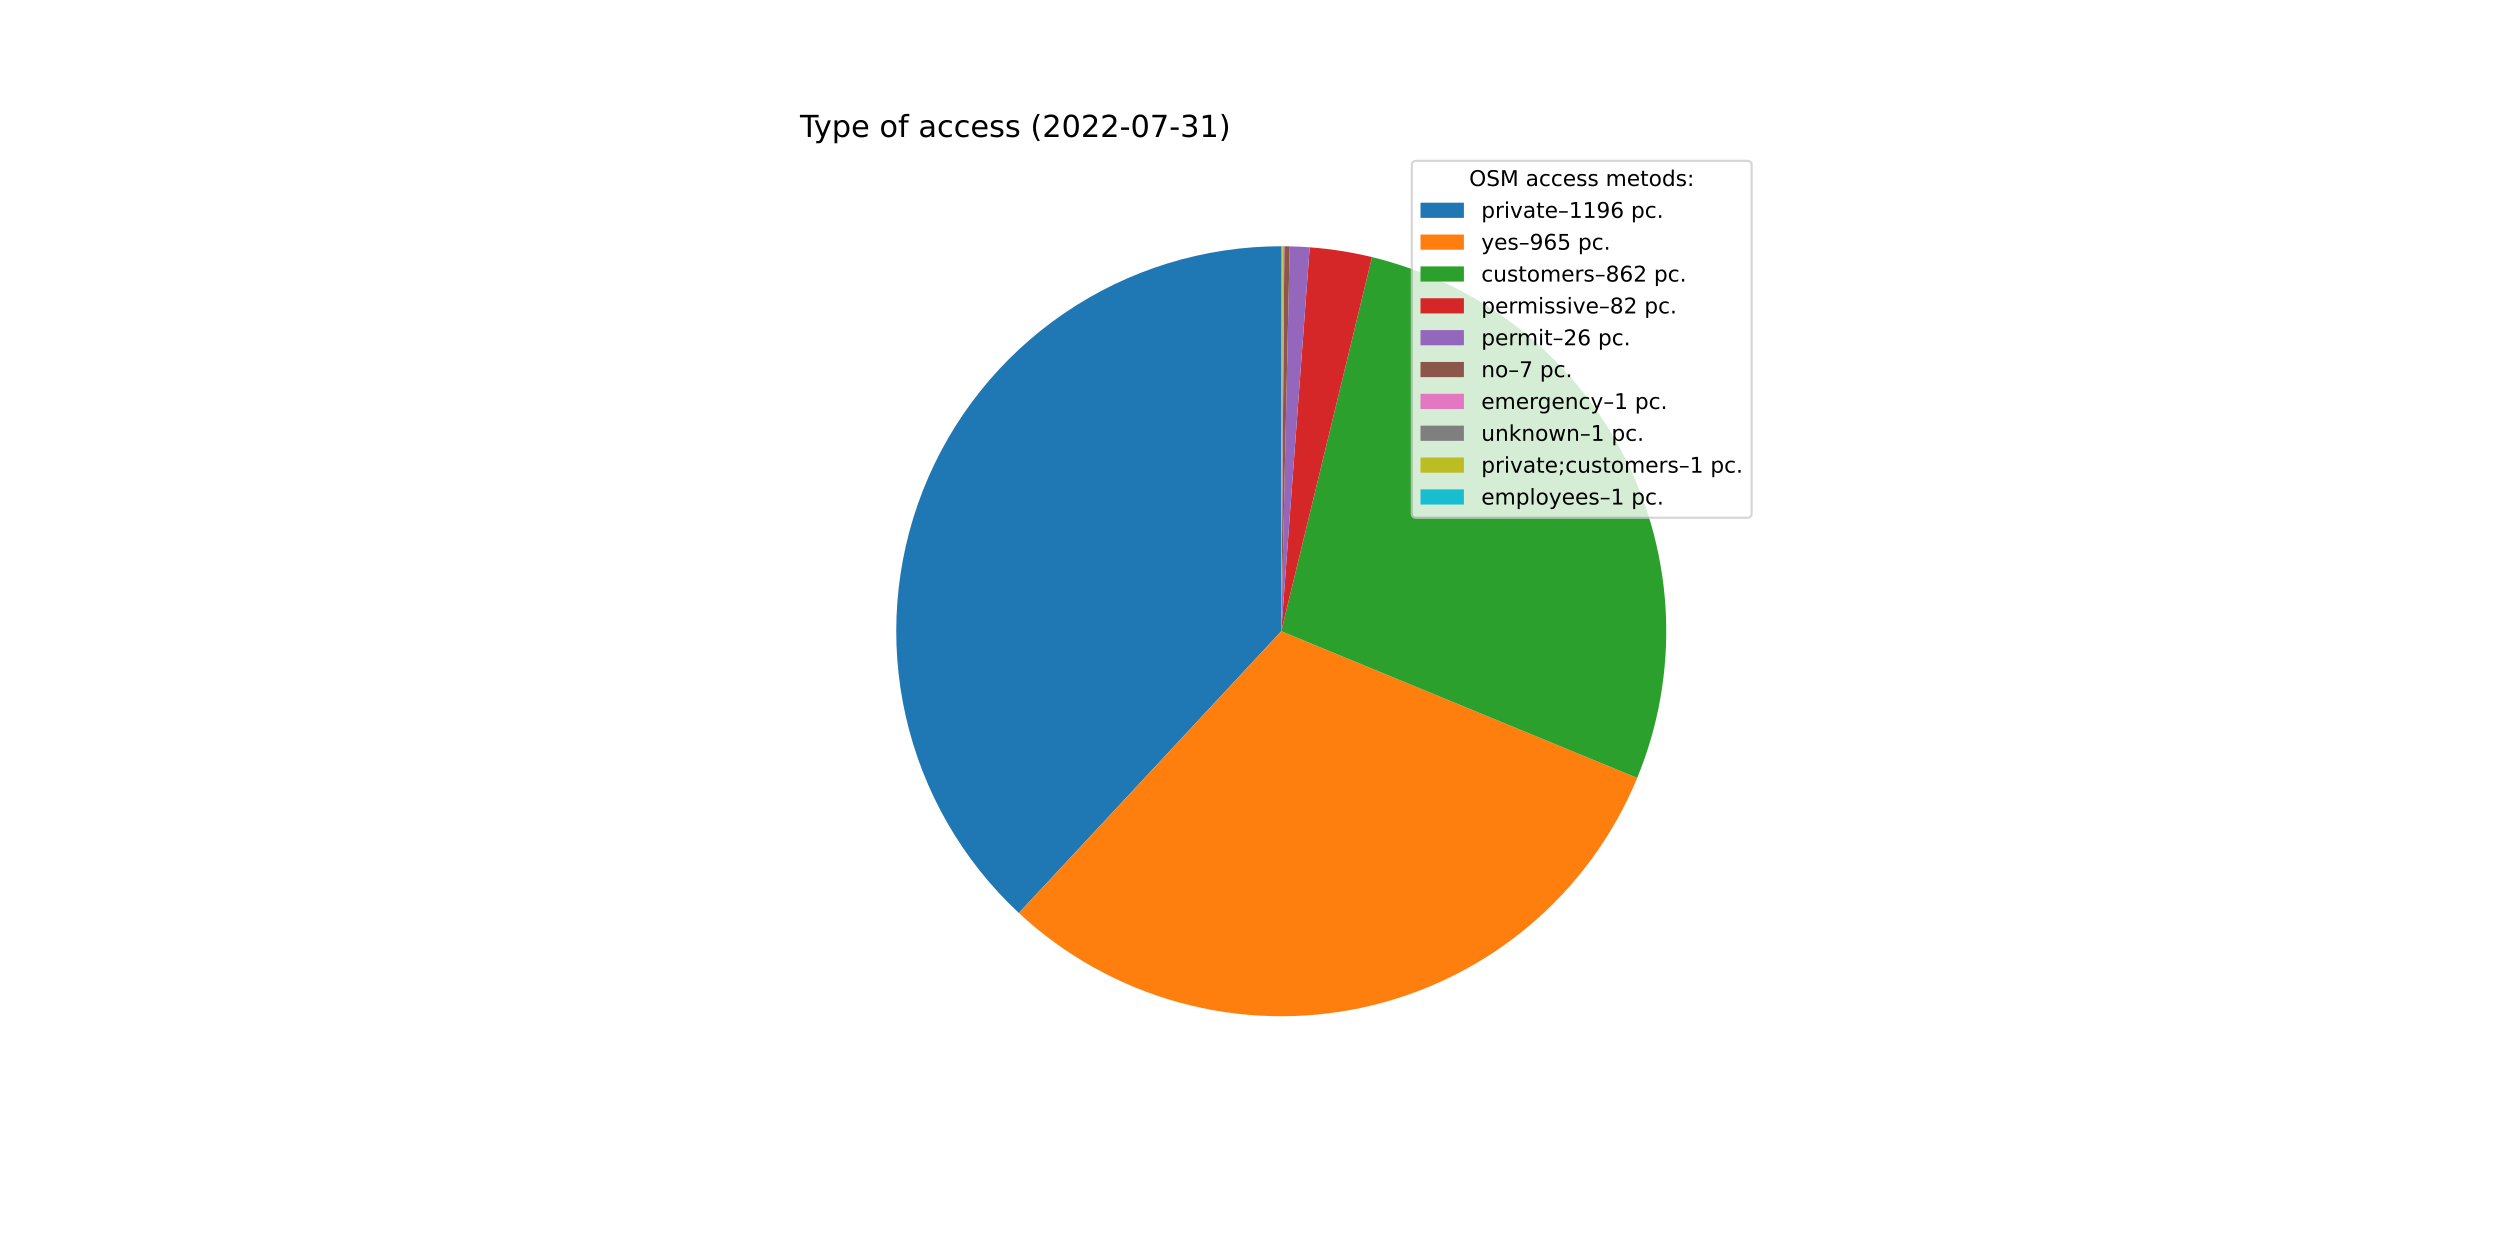
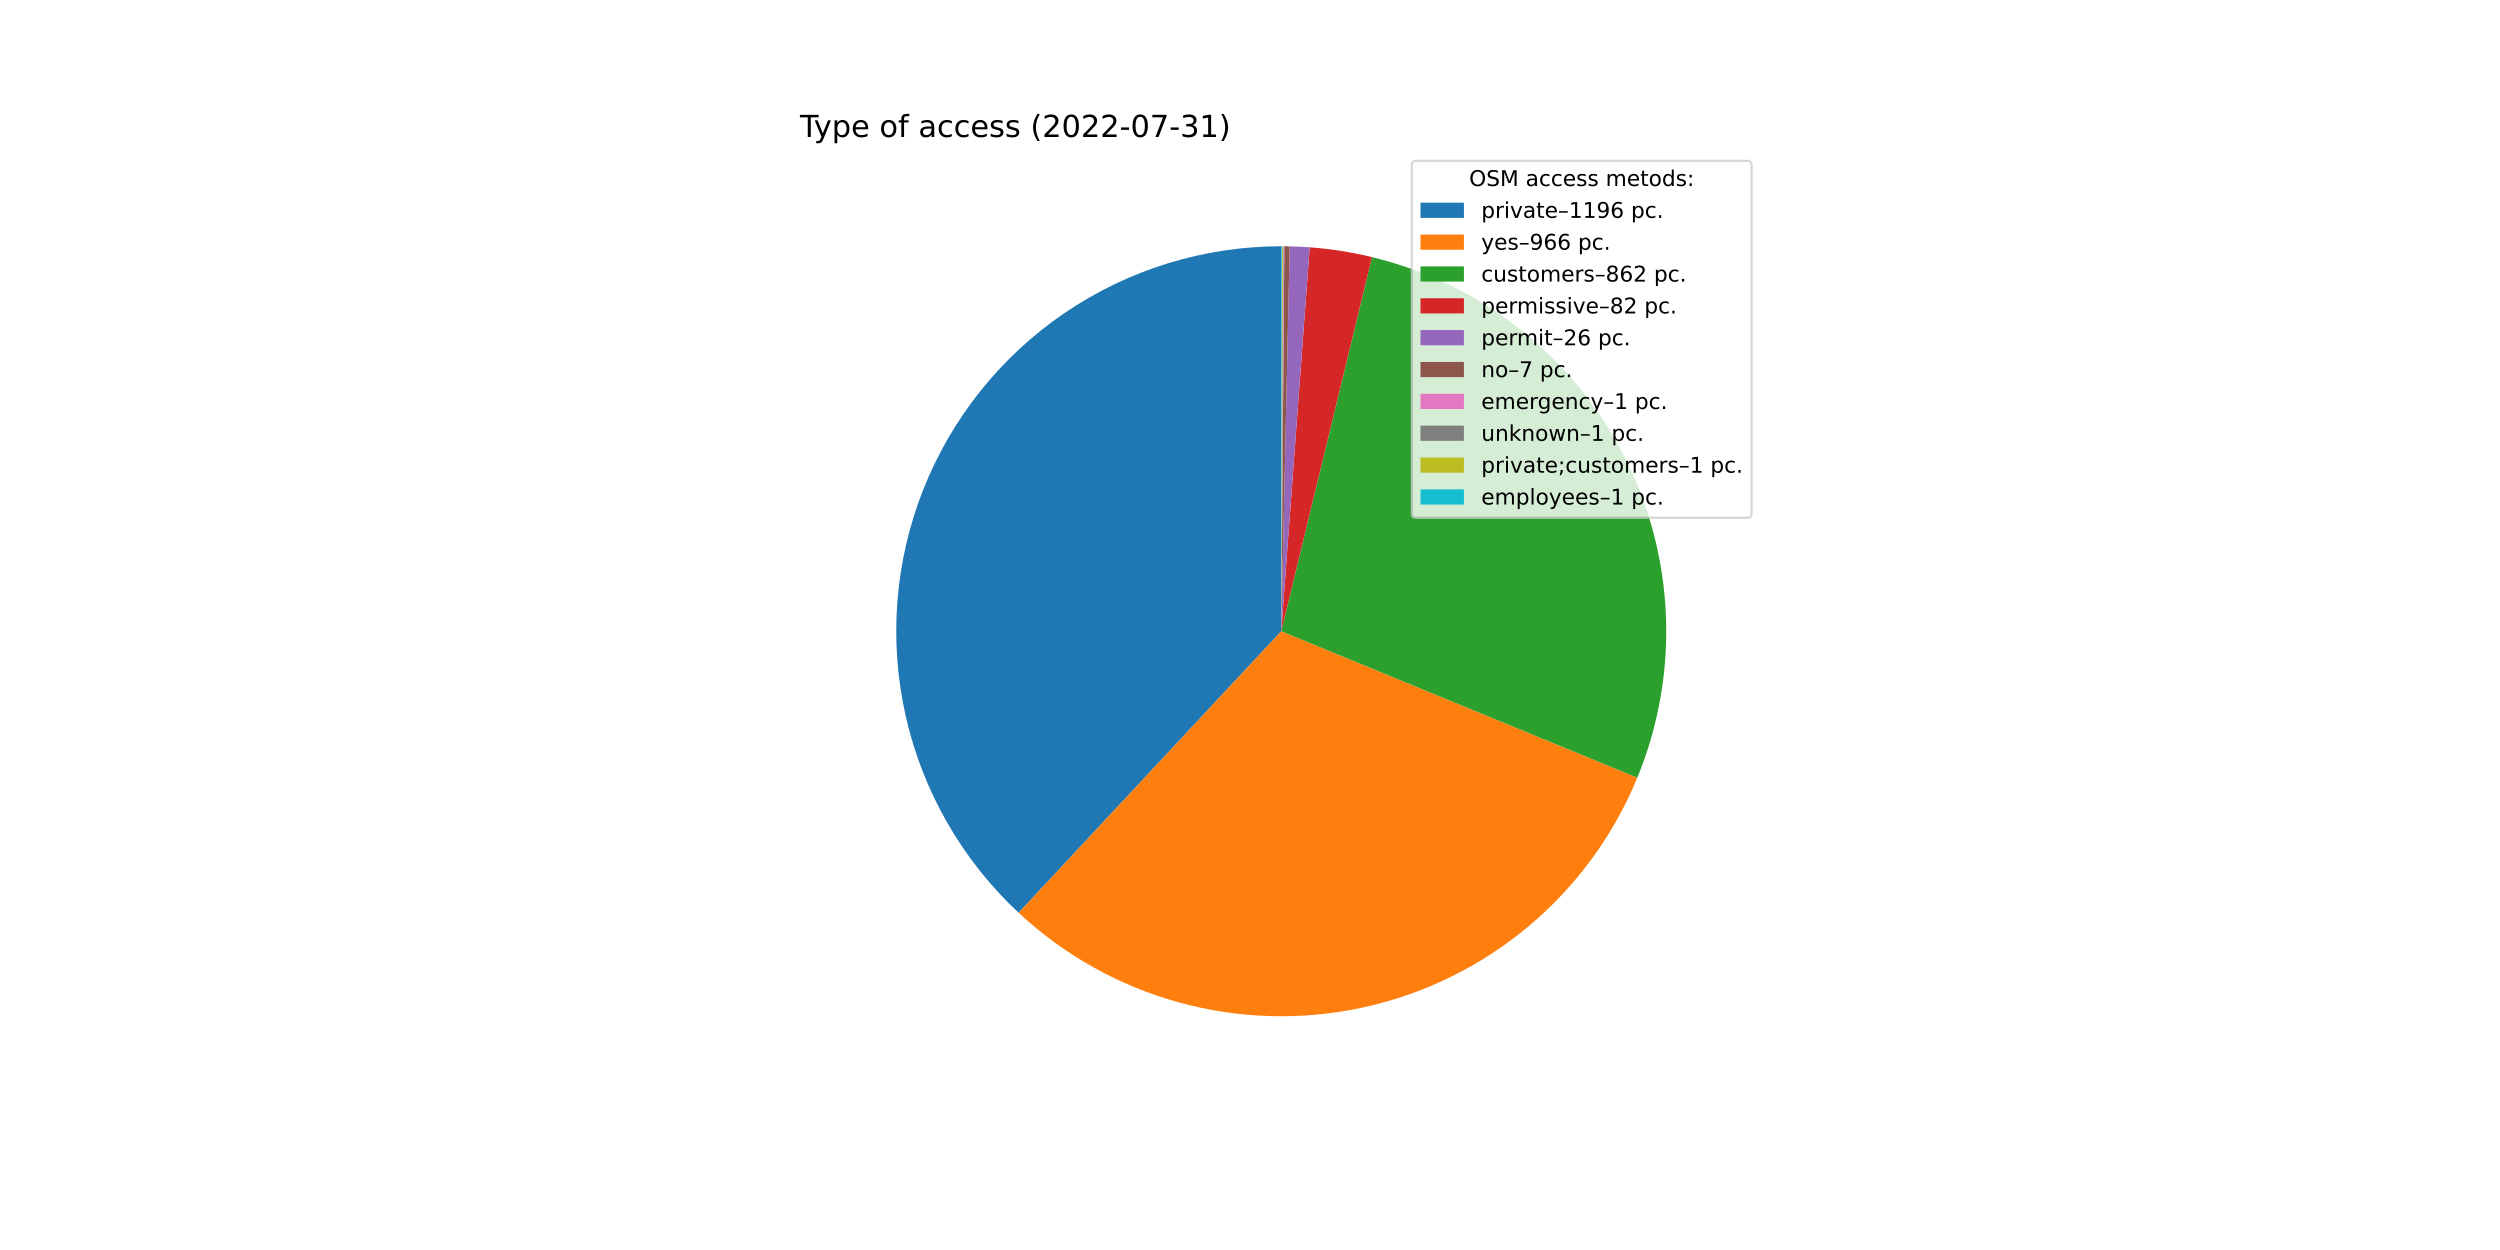
<svg xmlns="http://www.w3.org/2000/svg" xmlns:xlink="http://www.w3.org/1999/xlink" width="1152pt" height="576pt" viewBox="0 0 1152 576" version="1.1">
  <defs>
    <style type="text/css">*{stroke-linejoin: round; stroke-linecap: butt}</style>
  </defs>
  <g id="figure_1">
    <g id="patch_1">
      <path d="M 0 576  L 1152 576  L 1152 0  L 0 0  z " style="fill: #ffffff" />
    </g>
    <g id="axes_1">
      <g id="patch_2">
-         <path d="M 590.4 113.472  C 554.78 113.472 519.972 124.2 490.532 144.251  C 461.092 164.302 438.362 192.763 425.317 225.908  C 412.272 259.054 409.507 295.372 417.384 330.11  C 425.26 364.848 443.419 396.422 469.484 420.699  L 590.4 290.88  L 590.4 113.472  z " style="fill: #1f77b4" />
+         <path d="M 590.4 113.472  C 554.792 113.472 519.995 124.193 490.56 144.232  C 461.126 164.271 438.395 192.716 425.342 225.846  C 412.289 258.975 409.507 295.28 417.361 330.011  C 425.216 364.743 443.348 396.318 469.386 420.607  L 590.4 290.88  L 590.4 113.472  z " style="fill: #1f77b4" />
      </g>
      <g id="patch_3">
-         <path d="M 469.484 420.699  C 490.462 440.238 515.865 454.404 543.513 461.98  C 571.161 469.556 600.238 470.32 628.245 464.204  C 656.252 458.089 682.364 445.276 704.337 426.865  C 726.311 408.454 743.498 384.988 754.422 358.484  L 590.4 290.88  L 469.484 420.699  z " style="fill: #ff7f0e" />
+         <path d="M 469.386 420.607  C 490.363 440.176 515.778 454.367 543.442 461.961  C 571.107 469.554 600.205 470.325 628.233 464.207  C 656.261 458.089 682.391 445.263 704.375 426.833  C 726.36 408.403 743.549 384.912 754.464 358.382  L 590.4 290.88  L 469.386 420.607  z " style="fill: #ff7f0e" />
      </g>
      <g id="patch_4">
-         <path d="M 754.422 358.484  C 764.171 334.832 768.689 309.349 767.666 283.787  C 766.643 258.224 760.103 233.184 748.496 210.386  C 736.888 187.588 720.486 167.569 700.417 151.704  C 680.347 135.84 657.082 124.502 632.22 118.472  L 590.4 290.88  L 754.422 358.484  z " style="fill: #2ca02c" />
+         <path d="M 754.464 358.382  C 764.195 334.731 768.698 309.254 767.663 283.7  C 766.628 258.147 760.079 233.117 748.468 210.331  C 736.856 187.544 720.453 167.536 700.387 151.681  C 680.321 135.826 657.061 124.495 632.207 118.468  L 590.4 290.88  L 754.464 358.382  z " style="fill: #2ca02c" />
      </g>
      <g id="patch_5">
-         <path d="M 632.22 118.472  C 627.508 117.328 622.75 116.379 617.96 115.626  C 613.17 114.872 608.35 114.316 603.515 113.957  L 590.4 290.88  L 632.22 118.472  z " style="fill: #d62728" />
+         <path d="M 632.207 118.468  C 627.496 117.326 622.74 116.377 617.951 115.624  C 613.162 114.872 608.345 114.315 603.51 113.957  L 590.4 290.88  L 632.207 118.468  z " style="fill: #d62728" />
      </g>
      <g id="patch_6">
-         <path d="M 603.515 113.957  C 601.981 113.844 600.447 113.75 598.911 113.676  C 597.376 113.603 595.839 113.549 594.302 113.515  L 590.4 290.88  L 603.515 113.957  z " style="fill: #9467bd" />
+         <path d="M 603.51 113.957  C 601.978 113.844 600.444 113.75 598.909 113.676  C 597.373 113.602 595.837 113.549 594.301 113.515  L 590.4 290.88  L 603.51 113.957  z " style="fill: #9467bd" />
      </g>
      <g id="patch_7">
-         <path d="M 594.302 113.515  C 593.888 113.506 593.475 113.498 593.061 113.492  C 592.647 113.486 592.233 113.481 591.819 113.478  L 590.4 290.88  L 594.302 113.515  z " style="fill: #8c564b" />
+         <path d="M 594.301 113.515  C 593.887 113.506 593.474 113.498 593.06 113.492  C 592.646 113.486 592.232 113.481 591.819 113.478  L 590.4 290.88  L 594.301 113.515  z " style="fill: #8c564b" />
      </g>
      <g id="patch_8">
-         <path d="M 591.819 113.478  C 591.76 113.477 591.701 113.477 591.642 113.476  C 591.583 113.476 591.523 113.476 591.464 113.475  L 590.4 290.88  L 591.819 113.478  z " style="fill: #e377c2" />
+         <path d="M 591.819 113.478  C 591.76 113.477 591.7 113.477 591.641 113.476  C 591.582 113.476 591.523 113.476 591.464 113.475  L 590.4 290.88  L 591.819 113.478  z " style="fill: #e377c2" />
      </g>
      <g id="patch_9">
-         <path d="M 591.464 113.475  C 591.405 113.475 591.346 113.475 591.287 113.474  C 591.228 113.474 591.169 113.474 591.11 113.473  L 590.4 290.88  L 591.464 113.475  z " style="fill: #7f7f7f" />
+         <path d="M 591.464 113.475  C 591.405 113.475 591.346 113.475 591.287 113.474  C 591.228 113.474 591.168 113.474 591.109 113.473  L 590.4 290.88  L 591.464 113.475  z " style="fill: #7f7f7f" />
      </g>
      <g id="patch_10">
-         <path d="M 591.11 113.473  C 591.05 113.473 590.991 113.473 590.932 113.473  C 590.873 113.473 590.814 113.472 590.755 113.472  L 590.4 290.88  L 591.11 113.473  z " style="fill: #bcbd22" />
+         <path d="M 591.109 113.473  C 591.05 113.473 590.991 113.473 590.932 113.473  C 590.873 113.473 590.814 113.472 590.755 113.472  L 590.4 290.88  L 591.109 113.473  z " style="fill: #bcbd22" />
      </g>
      <g id="patch_11">
-         <path d="M 590.755 113.472  C 590.696 113.472 590.637 113.472 590.577 113.472  C 590.518 113.472 590.459 113.472 590.4 113.472  L 590.4 290.88  L 590.755 113.472  z " style="fill: #17becf" />
+         <path d="M 590.755 113.472  C 590.696 113.472 590.636 113.472 590.577 113.472  C 590.518 113.472 590.459 113.472 590.4 113.472  L 590.4 290.88  L 590.755 113.472  z " style="fill: #17becf" />
      </g>
      <g id="matplotlib.axis_1" />
      <g id="matplotlib.axis_2" />
      <g id="text_1">
        <g transform="translate(368.64 63.12)scale(0.14 -0.14)">
          <defs>
            <path id="DejaVuSans-54" d="M -19 4666  L 3928 4666  L 3928 4134  L 2272 4134  L 2272 0  L 1638 0  L 1638 4134  L -19 4134  L -19 4666  z " transform="scale(0.015625)" />
            <path id="DejaVuSans-79" d="M 2059 -325  Q 1816 -950 1584 -1140  Q 1353 -1331 966 -1331  L 506 -1331  L 506 -850  L 844 -850  Q 1081 -850 1212 -737  Q 1344 -625 1503 -206  L 1606 56  L 191 3500  L 800 3500  L 1894 763  L 2988 3500  L 3597 3500  L 2059 -325  z " transform="scale(0.015625)" />
            <path id="DejaVuSans-70" d="M 1159 525  L 1159 -1331  L 581 -1331  L 581 3500  L 1159 3500  L 1159 2969  Q 1341 3281 1617 3432  Q 1894 3584 2278 3584  Q 2916 3584 3314 3078  Q 3713 2572 3713 1747  Q 3713 922 3314 415  Q 2916 -91 2278 -91  Q 1894 -91 1617 61  Q 1341 213 1159 525  z M 3116 1747  Q 3116 2381 2855 2742  Q 2594 3103 2138 3103  Q 1681 3103 1420 2742  Q 1159 2381 1159 1747  Q 1159 1113 1420 752  Q 1681 391 2138 391  Q 2594 391 2855 752  Q 3116 1113 3116 1747  z " transform="scale(0.015625)" />
            <path id="DejaVuSans-65" d="M 3597 1894  L 3597 1613  L 953 1613  Q 991 1019 1311 708  Q 1631 397 2203 397  Q 2534 397 2845 478  Q 3156 559 3463 722  L 3463 178  Q 3153 47 2828 -22  Q 2503 -91 2169 -91  Q 1331 -91 842 396  Q 353 884 353 1716  Q 353 2575 817 3079  Q 1281 3584 2069 3584  Q 2775 3584 3186 3129  Q 3597 2675 3597 1894  z M 3022 2063  Q 3016 2534 2758 2815  Q 2500 3097 2075 3097  Q 1594 3097 1305 2825  Q 1016 2553 972 2059  L 3022 2063  z " transform="scale(0.015625)" />
            <path id="DejaVuSans-20" transform="scale(0.015625)" />
            <path id="DejaVuSans-6f" d="M 1959 3097  Q 1497 3097 1228 2736  Q 959 2375 959 1747  Q 959 1119 1226 758  Q 1494 397 1959 397  Q 2419 397 2687 759  Q 2956 1122 2956 1747  Q 2956 2369 2687 2733  Q 2419 3097 1959 3097  z M 1959 3584  Q 2709 3584 3137 3096  Q 3566 2609 3566 1747  Q 3566 888 3137 398  Q 2709 -91 1959 -91  Q 1206 -91 779 398  Q 353 888 353 1747  Q 353 2609 779 3096  Q 1206 3584 1959 3584  z " transform="scale(0.015625)" />
            <path id="DejaVuSans-66" d="M 2375 4863  L 2375 4384  L 1825 4384  Q 1516 4384 1395 4259  Q 1275 4134 1275 3809  L 1275 3500  L 2222 3500  L 2222 3053  L 1275 3053  L 1275 0  L 697 0  L 697 3053  L 147 3053  L 147 3500  L 697 3500  L 697 3744  Q 697 4328 969 4595  Q 1241 4863 1831 4863  L 2375 4863  z " transform="scale(0.015625)" />
            <path id="DejaVuSans-61" d="M 2194 1759  Q 1497 1759 1228 1600  Q 959 1441 959 1056  Q 959 750 1161 570  Q 1363 391 1709 391  Q 2188 391 2477 730  Q 2766 1069 2766 1631  L 2766 1759  L 2194 1759  z M 3341 1997  L 3341 0  L 2766 0  L 2766 531  Q 2569 213 2275 61  Q 1981 -91 1556 -91  Q 1019 -91 701 211  Q 384 513 384 1019  Q 384 1609 779 1909  Q 1175 2209 1959 2209  L 2766 2209  L 2766 2266  Q 2766 2663 2505 2880  Q 2244 3097 1772 3097  Q 1472 3097 1187 3025  Q 903 2953 641 2809  L 641 3341  Q 956 3463 1253 3523  Q 1550 3584 1831 3584  Q 2591 3584 2966 3190  Q 3341 2797 3341 1997  z " transform="scale(0.015625)" />
            <path id="DejaVuSans-63" d="M 3122 3366  L 3122 2828  Q 2878 2963 2633 3030  Q 2388 3097 2138 3097  Q 1578 3097 1268 2742  Q 959 2388 959 1747  Q 959 1106 1268 751  Q 1578 397 2138 397  Q 2388 397 2633 464  Q 2878 531 3122 666  L 3122 134  Q 2881 22 2623 -34  Q 2366 -91 2075 -91  Q 1284 -91 818 406  Q 353 903 353 1747  Q 353 2603 823 3093  Q 1294 3584 2113 3584  Q 2378 3584 2631 3529  Q 2884 3475 3122 3366  z " transform="scale(0.015625)" />
            <path id="DejaVuSans-73" d="M 2834 3397  L 2834 2853  Q 2591 2978 2328 3040  Q 2066 3103 1784 3103  Q 1356 3103 1142 2972  Q 928 2841 928 2578  Q 928 2378 1081 2264  Q 1234 2150 1697 2047  L 1894 2003  Q 2506 1872 2764 1633  Q 3022 1394 3022 966  Q 3022 478 2636 193  Q 2250 -91 1575 -91  Q 1294 -91 989 -36  Q 684 19 347 128  L 347 722  Q 666 556 975 473  Q 1284 391 1588 391  Q 1994 391 2212 530  Q 2431 669 2431 922  Q 2431 1156 2273 1281  Q 2116 1406 1581 1522  L 1381 1569  Q 847 1681 609 1914  Q 372 2147 372 2553  Q 372 3047 722 3315  Q 1072 3584 1716 3584  Q 2034 3584 2315 3537  Q 2597 3491 2834 3397  z " transform="scale(0.015625)" />
            <path id="DejaVuSans-28" d="M 1984 4856  Q 1566 4138 1362 3434  Q 1159 2731 1159 2009  Q 1159 1288 1364 580  Q 1569 -128 1984 -844  L 1484 -844  Q 1016 -109 783 600  Q 550 1309 550 2009  Q 550 2706 781 3412  Q 1013 4119 1484 4856  L 1984 4856  z " transform="scale(0.015625)" />
            <path id="DejaVuSans-32" d="M 1228 531  L 3431 531  L 3431 0  L 469 0  L 469 531  Q 828 903 1448 1529  Q 2069 2156 2228 2338  Q 2531 2678 2651 2914  Q 2772 3150 2772 3378  Q 2772 3750 2511 3984  Q 2250 4219 1831 4219  Q 1534 4219 1204 4116  Q 875 4013 500 3803  L 500 4441  Q 881 4594 1212 4672  Q 1544 4750 1819 4750  Q 2544 4750 2975 4387  Q 3406 4025 3406 3419  Q 3406 3131 3298 2873  Q 3191 2616 2906 2266  Q 2828 2175 2409 1742  Q 1991 1309 1228 531  z " transform="scale(0.015625)" />
            <path id="DejaVuSans-30" d="M 2034 4250  Q 1547 4250 1301 3770  Q 1056 3291 1056 2328  Q 1056 1369 1301 889  Q 1547 409 2034 409  Q 2525 409 2770 889  Q 3016 1369 3016 2328  Q 3016 3291 2770 3770  Q 2525 4250 2034 4250  z M 2034 4750  Q 2819 4750 3233 4129  Q 3647 3509 3647 2328  Q 3647 1150 3233 529  Q 2819 -91 2034 -91  Q 1250 -91 836 529  Q 422 1150 422 2328  Q 422 3509 836 4129  Q 1250 4750 2034 4750  z " transform="scale(0.015625)" />
            <path id="DejaVuSans-2d" d="M 313 2009  L 1997 2009  L 1997 1497  L 313 1497  L 313 2009  z " transform="scale(0.015625)" />
            <path id="DejaVuSans-37" d="M 525 4666  L 3525 4666  L 3525 4397  L 1831 0  L 1172 0  L 2766 4134  L 525 4134  L 525 4666  z " transform="scale(0.015625)" />
            <path id="DejaVuSans-33" d="M 2597 2516  Q 3050 2419 3304 2112  Q 3559 1806 3559 1356  Q 3559 666 3084 287  Q 2609 -91 1734 -91  Q 1441 -91 1130 -33  Q 819 25 488 141  L 488 750  Q 750 597 1062 519  Q 1375 441 1716 441  Q 2309 441 2620 675  Q 2931 909 2931 1356  Q 2931 1769 2642 2001  Q 2353 2234 1838 2234  L 1294 2234  L 1294 2753  L 1863 2753  Q 2328 2753 2575 2939  Q 2822 3125 2822 3475  Q 2822 3834 2567 4026  Q 2313 4219 1838 4219  Q 1578 4219 1281 4162  Q 984 4106 628 3988  L 628 4550  Q 988 4650 1302 4700  Q 1616 4750 1894 4750  Q 2613 4750 3031 4423  Q 3450 4097 3450 3541  Q 3450 3153 3228 2886  Q 3006 2619 2597 2516  z " transform="scale(0.015625)" />
            <path id="DejaVuSans-31" d="M 794 531  L 1825 531  L 1825 4091  L 703 3866  L 703 4441  L 1819 4666  L 2450 4666  L 2450 531  L 3481 531  L 3481 0  L 794 0  L 794 531  z " transform="scale(0.015625)" />
            <path id="DejaVuSans-29" d="M 513 4856  L 1013 4856  Q 1481 4119 1714 3412  Q 1947 2706 1947 2009  Q 1947 1309 1714 600  Q 1481 -109 1013 -844  L 513 -844  Q 928 -128 1133 580  Q 1338 1288 1338 2009  Q 1338 2731 1133 3434  Q 928 4138 513 4856  z " transform="scale(0.015625)" />
          </defs>
          <use xlink:href="#DejaVuSans-54" />
          <use xlink:href="#DejaVuSans-79" x="45.459" />
          <use xlink:href="#DejaVuSans-70" x="104.639" />
          <use xlink:href="#DejaVuSans-65" x="168.115" />
          <use xlink:href="#DejaVuSans-20" x="229.639" />
          <use xlink:href="#DejaVuSans-6f" x="261.426" />
          <use xlink:href="#DejaVuSans-66" x="322.607" />
          <use xlink:href="#DejaVuSans-20" x="357.812" />
          <use xlink:href="#DejaVuSans-61" x="389.6" />
          <use xlink:href="#DejaVuSans-63" x="450.879" />
          <use xlink:href="#DejaVuSans-63" x="505.859" />
          <use xlink:href="#DejaVuSans-65" x="560.84" />
          <use xlink:href="#DejaVuSans-73" x="622.363" />
          <use xlink:href="#DejaVuSans-73" x="674.463" />
          <use xlink:href="#DejaVuSans-20" x="726.562" />
          <use xlink:href="#DejaVuSans-28" x="758.35" />
          <use xlink:href="#DejaVuSans-32" x="797.363" />
          <use xlink:href="#DejaVuSans-30" x="860.986" />
          <use xlink:href="#DejaVuSans-32" x="924.609" />
          <use xlink:href="#DejaVuSans-32" x="988.232" />
          <use xlink:href="#DejaVuSans-2d" x="1051.855" />
          <use xlink:href="#DejaVuSans-30" x="1087.939" />
          <use xlink:href="#DejaVuSans-37" x="1151.562" />
          <use xlink:href="#DejaVuSans-2d" x="1215.186" />
          <use xlink:href="#DejaVuSans-33" x="1251.27" />
          <use xlink:href="#DejaVuSans-31" x="1314.893" />
          <use xlink:href="#DejaVuSans-29" x="1378.516" />
        </g>
      </g>
      <g id="legend_1">
        <g id="patch_12">
          <path d="M 652.569 238.579  L 805.16 238.579  Q 807.16 238.579 807.16 236.579  L 807.16 76.12  Q 807.16 74.12 805.16 74.12  L 652.569 74.12  Q 650.569 74.12 650.569 76.12  L 650.569 236.579  Q 650.569 238.579 652.569 238.579  z " style="fill: #ffffff; opacity: 0.8; stroke: #cccccc; stroke-linejoin: miter" />
        </g>
        <g id="text_2">
          <g transform="translate(676.9842 85.71844)scale(0.1 -0.1)">
            <defs>
              <path id="DejaVuSans-4f" d="M 2522 4238  Q 1834 4238 1429 3725  Q 1025 3213 1025 2328  Q 1025 1447 1429 934  Q 1834 422 2522 422  Q 3209 422 3611 934  Q 4013 1447 4013 2328  Q 4013 3213 3611 3725  Q 3209 4238 2522 4238  z M 2522 4750  Q 3503 4750 4090 4092  Q 4678 3434 4678 2328  Q 4678 1225 4090 567  Q 3503 -91 2522 -91  Q 1538 -91 948 565  Q 359 1222 359 2328  Q 359 3434 948 4092  Q 1538 4750 2522 4750  z " transform="scale(0.015625)" />
              <path id="DejaVuSans-53" d="M 3425 4513  L 3425 3897  Q 3066 4069 2747 4153  Q 2428 4238 2131 4238  Q 1616 4238 1336 4038  Q 1056 3838 1056 3469  Q 1056 3159 1242 3001  Q 1428 2844 1947 2747  L 2328 2669  Q 3034 2534 3370 2195  Q 3706 1856 3706 1288  Q 3706 609 3251 259  Q 2797 -91 1919 -91  Q 1588 -91 1214 -16  Q 841 59 441 206  L 441 856  Q 825 641 1194 531  Q 1563 422 1919 422  Q 2459 422 2753 634  Q 3047 847 3047 1241  Q 3047 1584 2836 1778  Q 2625 1972 2144 2069  L 1759 2144  Q 1053 2284 737 2584  Q 422 2884 422 3419  Q 422 4038 858 4394  Q 1294 4750 2059 4750  Q 2388 4750 2728 4690  Q 3069 4631 3425 4513  z " transform="scale(0.015625)" />
              <path id="DejaVuSans-4d" d="M 628 4666  L 1569 4666  L 2759 1491  L 3956 4666  L 4897 4666  L 4897 0  L 4281 0  L 4281 4097  L 3078 897  L 2444 897  L 1241 4097  L 1241 0  L 628 0  L 628 4666  z " transform="scale(0.015625)" />
              <path id="DejaVuSans-6d" d="M 3328 2828  Q 3544 3216 3844 3400  Q 4144 3584 4550 3584  Q 5097 3584 5394 3201  Q 5691 2819 5691 2113  L 5691 0  L 5113 0  L 5113 2094  Q 5113 2597 4934 2840  Q 4756 3084 4391 3084  Q 3944 3084 3684 2787  Q 3425 2491 3425 1978  L 3425 0  L 2847 0  L 2847 2094  Q 2847 2600 2669 2842  Q 2491 3084 2119 3084  Q 1678 3084 1418 2786  Q 1159 2488 1159 1978  L 1159 0  L 581 0  L 581 3500  L 1159 3500  L 1159 2956  Q 1356 3278 1631 3431  Q 1906 3584 2284 3584  Q 2666 3584 2933 3390  Q 3200 3197 3328 2828  z " transform="scale(0.015625)" />
              <path id="DejaVuSans-74" d="M 1172 4494  L 1172 3500  L 2356 3500  L 2356 3053  L 1172 3053  L 1172 1153  Q 1172 725 1289 603  Q 1406 481 1766 481  L 2356 481  L 2356 0  L 1766 0  Q 1100 0 847 248  Q 594 497 594 1153  L 594 3053  L 172 3053  L 172 3500  L 594 3500  L 594 4494  L 1172 4494  z " transform="scale(0.015625)" />
              <path id="DejaVuSans-64" d="M 2906 2969  L 2906 4863  L 3481 4863  L 3481 0  L 2906 0  L 2906 525  Q 2725 213 2448 61  Q 2172 -91 1784 -91  Q 1150 -91 751 415  Q 353 922 353 1747  Q 353 2572 751 3078  Q 1150 3584 1784 3584  Q 2172 3584 2448 3432  Q 2725 3281 2906 2969  z M 947 1747  Q 947 1113 1208 752  Q 1469 391 1925 391  Q 2381 391 2643 752  Q 2906 1113 2906 1747  Q 2906 2381 2643 2742  Q 2381 3103 1925 3103  Q 1469 3103 1208 2742  Q 947 2381 947 1747  z " transform="scale(0.015625)" />
              <path id="DejaVuSans-3a" d="M 750 794  L 1409 794  L 1409 0  L 750 0  L 750 794  z M 750 3309  L 1409 3309  L 1409 2516  L 750 2516  L 750 3309  z " transform="scale(0.015625)" />
            </defs>
            <use xlink:href="#DejaVuSans-4f" />
            <use xlink:href="#DejaVuSans-53" x="78.711" />
            <use xlink:href="#DejaVuSans-4d" x="142.188" />
            <use xlink:href="#DejaVuSans-20" x="228.467" />
            <use xlink:href="#DejaVuSans-61" x="260.254" />
            <use xlink:href="#DejaVuSans-63" x="321.533" />
            <use xlink:href="#DejaVuSans-63" x="376.514" />
            <use xlink:href="#DejaVuSans-65" x="431.494" />
            <use xlink:href="#DejaVuSans-73" x="493.018" />
            <use xlink:href="#DejaVuSans-73" x="545.117" />
            <use xlink:href="#DejaVuSans-20" x="597.217" />
            <use xlink:href="#DejaVuSans-6d" x="629.004" />
            <use xlink:href="#DejaVuSans-65" x="726.416" />
            <use xlink:href="#DejaVuSans-74" x="787.939" />
            <use xlink:href="#DejaVuSans-6f" x="827.148" />
            <use xlink:href="#DejaVuSans-64" x="888.33" />
            <use xlink:href="#DejaVuSans-73" x="951.807" />
            <use xlink:href="#DejaVuSans-3a" x="1003.906" />
          </g>
        </g>
        <g id="patch_13">
          <path d="M 654.569 100.397  L 674.569 100.397  L 674.569 93.397  L 654.569 93.397  z " style="fill: #1f77b4" />
        </g>
        <g id="text_3">
          <g transform="translate(682.5694 100.3966)scale(0.1 -0.1)">
            <defs>
              <path id="DejaVuSans-72" d="M 2631 2963  Q 2534 3019 2420 3045  Q 2306 3072 2169 3072  Q 1681 3072 1420 2755  Q 1159 2438 1159 1844  L 1159 0  L 581 0  L 581 3500  L 1159 3500  L 1159 2956  Q 1341 3275 1631 3429  Q 1922 3584 2338 3584  Q 2397 3584 2469 3576  Q 2541 3569 2628 3553  L 2631 2963  z " transform="scale(0.015625)" />
              <path id="DejaVuSans-69" d="M 603 3500  L 1178 3500  L 1178 0  L 603 0  L 603 3500  z M 603 4863  L 1178 4863  L 1178 4134  L 603 4134  L 603 4863  z " transform="scale(0.015625)" />
              <path id="DejaVuSans-76" d="M 191 3500  L 800 3500  L 1894 563  L 2988 3500  L 3597 3500  L 2284 0  L 1503 0  L 191 3500  z " transform="scale(0.015625)" />
              <path id="DejaVuSans-2013" d="M 313 1978  L 2888 1978  L 2888 1528  L 313 1528  L 313 1978  z " transform="scale(0.015625)" />
              <path id="DejaVuSans-39" d="M 703 97  L 703 672  Q 941 559 1184 500  Q 1428 441 1663 441  Q 2288 441 2617 861  Q 2947 1281 2994 2138  Q 2813 1869 2534 1725  Q 2256 1581 1919 1581  Q 1219 1581 811 2004  Q 403 2428 403 3163  Q 403 3881 828 4315  Q 1253 4750 1959 4750  Q 2769 4750 3195 4129  Q 3622 3509 3622 2328  Q 3622 1225 3098 567  Q 2575 -91 1691 -91  Q 1453 -91 1209 -44  Q 966 3 703 97  z M 1959 2075  Q 2384 2075 2632 2365  Q 2881 2656 2881 3163  Q 2881 3666 2632 3958  Q 2384 4250 1959 4250  Q 1534 4250 1286 3958  Q 1038 3666 1038 3163  Q 1038 2656 1286 2365  Q 1534 2075 1959 2075  z " transform="scale(0.015625)" />
              <path id="DejaVuSans-36" d="M 2113 2584  Q 1688 2584 1439 2293  Q 1191 2003 1191 1497  Q 1191 994 1439 701  Q 1688 409 2113 409  Q 2538 409 2786 701  Q 3034 994 3034 1497  Q 3034 2003 2786 2293  Q 2538 2584 2113 2584  z M 3366 4563  L 3366 3988  Q 3128 4100 2886 4159  Q 2644 4219 2406 4219  Q 1781 4219 1451 3797  Q 1122 3375 1075 2522  Q 1259 2794 1537 2939  Q 1816 3084 2150 3084  Q 2853 3084 3261 2657  Q 3669 2231 3669 1497  Q 3669 778 3244 343  Q 2819 -91 2113 -91  Q 1303 -91 875 529  Q 447 1150 447 2328  Q 447 3434 972 4092  Q 1497 4750 2381 4750  Q 2619 4750 2861 4703  Q 3103 4656 3366 4563  z " transform="scale(0.015625)" />
              <path id="DejaVuSans-2e" d="M 684 794  L 1344 794  L 1344 0  L 684 0  L 684 794  z " transform="scale(0.015625)" />
            </defs>
            <use xlink:href="#DejaVuSans-70" />
            <use xlink:href="#DejaVuSans-72" x="63.477" />
            <use xlink:href="#DejaVuSans-69" x="104.59" />
            <use xlink:href="#DejaVuSans-76" x="132.373" />
            <use xlink:href="#DejaVuSans-61" x="191.553" />
            <use xlink:href="#DejaVuSans-74" x="252.832" />
            <use xlink:href="#DejaVuSans-65" x="292.041" />
            <use xlink:href="#DejaVuSans-2013" x="353.564" />
            <use xlink:href="#DejaVuSans-31" x="403.564" />
            <use xlink:href="#DejaVuSans-31" x="467.188" />
            <use xlink:href="#DejaVuSans-39" x="530.811" />
            <use xlink:href="#DejaVuSans-36" x="594.434" />
            <use xlink:href="#DejaVuSans-20" x="658.057" />
            <use xlink:href="#DejaVuSans-70" x="689.844" />
            <use xlink:href="#DejaVuSans-63" x="753.32" />
            <use xlink:href="#DejaVuSans-2e" x="808.301" />
          </g>
        </g>
        <g id="patch_14">
          <path d="M 654.569 115.075  L 674.569 115.075  L 674.569 108.075  L 654.569 108.075  z " style="fill: #ff7f0e" />
        </g>
        <g id="text_4">
          <g transform="translate(682.5694 115.0747)scale(0.1 -0.1)">
-             <defs>
-               <path id="DejaVuSans-35" d="M 691 4666  L 3169 4666  L 3169 4134  L 1269 4134  L 1269 2991  Q 1406 3038 1543 3061  Q 1681 3084 1819 3084  Q 2600 3084 3056 2656  Q 3513 2228 3513 1497  Q 3513 744 3044 326  Q 2575 -91 1722 -91  Q 1428 -91 1123 -41  Q 819 9 494 109  L 494 744  Q 775 591 1075 516  Q 1375 441 1709 441  Q 2250 441 2565 725  Q 2881 1009 2881 1497  Q 2881 1984 2565 2268  Q 2250 2553 1709 2553  Q 1456 2553 1204 2497  Q 953 2441 691 2322  L 691 4666  z " transform="scale(0.015625)" />
-             </defs>
            <use xlink:href="#DejaVuSans-79" />
            <use xlink:href="#DejaVuSans-65" x="59.18" />
            <use xlink:href="#DejaVuSans-73" x="120.703" />
            <use xlink:href="#DejaVuSans-2013" x="172.803" />
            <use xlink:href="#DejaVuSans-39" x="222.803" />
            <use xlink:href="#DejaVuSans-36" x="286.426" />
-             <use xlink:href="#DejaVuSans-35" x="350.049" />
+             <use xlink:href="#DejaVuSans-36" x="350.049" />
            <use xlink:href="#DejaVuSans-20" x="413.672" />
            <use xlink:href="#DejaVuSans-70" x="445.459" />
            <use xlink:href="#DejaVuSans-63" x="508.936" />
            <use xlink:href="#DejaVuSans-2e" x="563.916" />
          </g>
        </g>
        <g id="patch_15">
          <path d="M 654.569 129.753  L 674.569 129.753  L 674.569 122.753  L 654.569 122.753  z " style="fill: #2ca02c" />
        </g>
        <g id="text_5">
          <g transform="translate(682.5694 129.7528)scale(0.1 -0.1)">
            <defs>
              <path id="DejaVuSans-75" d="M 544 1381  L 544 3500  L 1119 3500  L 1119 1403  Q 1119 906 1312 657  Q 1506 409 1894 409  Q 2359 409 2629 706  Q 2900 1003 2900 1516  L 2900 3500  L 3475 3500  L 3475 0  L 2900 0  L 2900 538  Q 2691 219 2414 64  Q 2138 -91 1772 -91  Q 1169 -91 856 284  Q 544 659 544 1381  z M 1991 3584  L 1991 3584  z " transform="scale(0.015625)" />
              <path id="DejaVuSans-38" d="M 2034 2216  Q 1584 2216 1326 1975  Q 1069 1734 1069 1313  Q 1069 891 1326 650  Q 1584 409 2034 409  Q 2484 409 2743 651  Q 3003 894 3003 1313  Q 3003 1734 2745 1975  Q 2488 2216 2034 2216  z M 1403 2484  Q 997 2584 770 2862  Q 544 3141 544 3541  Q 544 4100 942 4425  Q 1341 4750 2034 4750  Q 2731 4750 3128 4425  Q 3525 4100 3525 3541  Q 3525 3141 3298 2862  Q 3072 2584 2669 2484  Q 3125 2378 3379 2068  Q 3634 1759 3634 1313  Q 3634 634 3220 271  Q 2806 -91 2034 -91  Q 1263 -91 848 271  Q 434 634 434 1313  Q 434 1759 690 2068  Q 947 2378 1403 2484  z M 1172 3481  Q 1172 3119 1398 2916  Q 1625 2713 2034 2713  Q 2441 2713 2670 2916  Q 2900 3119 2900 3481  Q 2900 3844 2670 4047  Q 2441 4250 2034 4250  Q 1625 4250 1398 4047  Q 1172 3844 1172 3481  z " transform="scale(0.015625)" />
            </defs>
            <use xlink:href="#DejaVuSans-63" />
            <use xlink:href="#DejaVuSans-75" x="54.98" />
            <use xlink:href="#DejaVuSans-73" x="118.359" />
            <use xlink:href="#DejaVuSans-74" x="170.459" />
            <use xlink:href="#DejaVuSans-6f" x="209.668" />
            <use xlink:href="#DejaVuSans-6d" x="270.85" />
            <use xlink:href="#DejaVuSans-65" x="368.262" />
            <use xlink:href="#DejaVuSans-72" x="429.785" />
            <use xlink:href="#DejaVuSans-73" x="470.898" />
            <use xlink:href="#DejaVuSans-2013" x="522.998" />
            <use xlink:href="#DejaVuSans-38" x="572.998" />
            <use xlink:href="#DejaVuSans-36" x="636.621" />
            <use xlink:href="#DejaVuSans-32" x="700.244" />
            <use xlink:href="#DejaVuSans-20" x="763.867" />
            <use xlink:href="#DejaVuSans-70" x="795.654" />
            <use xlink:href="#DejaVuSans-63" x="859.131" />
            <use xlink:href="#DejaVuSans-2e" x="914.111" />
          </g>
        </g>
        <g id="patch_16">
          <path d="M 654.569 144.431  L 674.569 144.431  L 674.569 137.431  L 654.569 137.431  z " style="fill: #d62728" />
        </g>
        <g id="text_6">
          <g transform="translate(682.5694 144.4309)scale(0.1 -0.1)">
            <use xlink:href="#DejaVuSans-70" />
            <use xlink:href="#DejaVuSans-65" x="63.477" />
            <use xlink:href="#DejaVuSans-72" x="125" />
            <use xlink:href="#DejaVuSans-6d" x="164.363" />
            <use xlink:href="#DejaVuSans-69" x="261.775" />
            <use xlink:href="#DejaVuSans-73" x="289.559" />
            <use xlink:href="#DejaVuSans-73" x="341.658" />
            <use xlink:href="#DejaVuSans-69" x="393.758" />
            <use xlink:href="#DejaVuSans-76" x="421.541" />
            <use xlink:href="#DejaVuSans-65" x="480.721" />
            <use xlink:href="#DejaVuSans-2013" x="542.244" />
            <use xlink:href="#DejaVuSans-38" x="592.244" />
            <use xlink:href="#DejaVuSans-32" x="655.867" />
            <use xlink:href="#DejaVuSans-20" x="719.49" />
            <use xlink:href="#DejaVuSans-70" x="751.277" />
            <use xlink:href="#DejaVuSans-63" x="814.754" />
            <use xlink:href="#DejaVuSans-2e" x="869.734" />
          </g>
        </g>
        <g id="patch_17">
          <path d="M 654.569 159.109  L 674.569 159.109  L 674.569 152.109  L 654.569 152.109  z " style="fill: #9467bd" />
        </g>
        <g id="text_7">
          <g transform="translate(682.5694 159.1091)scale(0.1 -0.1)">
            <use xlink:href="#DejaVuSans-70" />
            <use xlink:href="#DejaVuSans-65" x="63.477" />
            <use xlink:href="#DejaVuSans-72" x="125" />
            <use xlink:href="#DejaVuSans-6d" x="164.363" />
            <use xlink:href="#DejaVuSans-69" x="261.775" />
            <use xlink:href="#DejaVuSans-74" x="289.559" />
            <use xlink:href="#DejaVuSans-2013" x="328.768" />
            <use xlink:href="#DejaVuSans-32" x="378.768" />
            <use xlink:href="#DejaVuSans-36" x="442.391" />
            <use xlink:href="#DejaVuSans-20" x="506.014" />
            <use xlink:href="#DejaVuSans-70" x="537.801" />
            <use xlink:href="#DejaVuSans-63" x="601.277" />
            <use xlink:href="#DejaVuSans-2e" x="656.258" />
          </g>
        </g>
        <g id="patch_18">
          <path d="M 654.569 173.787  L 674.569 173.787  L 674.569 166.787  L 654.569 166.787  z " style="fill: #8c564b" />
        </g>
        <g id="text_8">
          <g transform="translate(682.5694 173.7872)scale(0.1 -0.1)">
            <defs>
              <path id="DejaVuSans-6e" d="M 3513 2113  L 3513 0  L 2938 0  L 2938 2094  Q 2938 2591 2744 2837  Q 2550 3084 2163 3084  Q 1697 3084 1428 2787  Q 1159 2491 1159 1978  L 1159 0  L 581 0  L 581 3500  L 1159 3500  L 1159 2956  Q 1366 3272 1645 3428  Q 1925 3584 2291 3584  Q 2894 3584 3203 3211  Q 3513 2838 3513 2113  z " transform="scale(0.015625)" />
            </defs>
            <use xlink:href="#DejaVuSans-6e" />
            <use xlink:href="#DejaVuSans-6f" x="63.379" />
            <use xlink:href="#DejaVuSans-2013" x="124.561" />
            <use xlink:href="#DejaVuSans-37" x="174.561" />
            <use xlink:href="#DejaVuSans-20" x="238.184" />
            <use xlink:href="#DejaVuSans-70" x="269.971" />
            <use xlink:href="#DejaVuSans-63" x="333.447" />
            <use xlink:href="#DejaVuSans-2e" x="388.428" />
          </g>
        </g>
        <g id="patch_19">
          <path d="M 654.569 188.465  L 674.569 188.465  L 674.569 181.465  L 654.569 181.465  z " style="fill: #e377c2" />
        </g>
        <g id="text_9">
          <g transform="translate(682.5694 188.4653)scale(0.1 -0.1)">
            <defs>
              <path id="DejaVuSans-67" d="M 2906 1791  Q 2906 2416 2648 2759  Q 2391 3103 1925 3103  Q 1463 3103 1205 2759  Q 947 2416 947 1791  Q 947 1169 1205 825  Q 1463 481 1925 481  Q 2391 481 2648 825  Q 2906 1169 2906 1791  z M 3481 434  Q 3481 -459 3084 -895  Q 2688 -1331 1869 -1331  Q 1566 -1331 1297 -1286  Q 1028 -1241 775 -1147  L 775 -588  Q 1028 -725 1275 -790  Q 1522 -856 1778 -856  Q 2344 -856 2625 -561  Q 2906 -266 2906 331  L 2906 616  Q 2728 306 2450 153  Q 2172 0 1784 0  Q 1141 0 747 490  Q 353 981 353 1791  Q 353 2603 747 3093  Q 1141 3584 1784 3584  Q 2172 3584 2450 3431  Q 2728 3278 2906 2969  L 2906 3500  L 3481 3500  L 3481 434  z " transform="scale(0.015625)" />
            </defs>
            <use xlink:href="#DejaVuSans-65" />
            <use xlink:href="#DejaVuSans-6d" x="61.523" />
            <use xlink:href="#DejaVuSans-65" x="158.936" />
            <use xlink:href="#DejaVuSans-72" x="220.459" />
            <use xlink:href="#DejaVuSans-67" x="259.822" />
            <use xlink:href="#DejaVuSans-65" x="323.299" />
            <use xlink:href="#DejaVuSans-6e" x="384.822" />
            <use xlink:href="#DejaVuSans-63" x="448.201" />
            <use xlink:href="#DejaVuSans-79" x="503.182" />
            <use xlink:href="#DejaVuSans-2013" x="562.361" />
            <use xlink:href="#DejaVuSans-31" x="612.361" />
            <use xlink:href="#DejaVuSans-20" x="675.984" />
            <use xlink:href="#DejaVuSans-70" x="707.771" />
            <use xlink:href="#DejaVuSans-63" x="771.248" />
            <use xlink:href="#DejaVuSans-2e" x="826.229" />
          </g>
        </g>
        <g id="patch_20">
          <path d="M 654.569 203.143  L 674.569 203.143  L 674.569 196.143  L 654.569 196.143  z " style="fill: #7f7f7f" />
        </g>
        <g id="text_10">
          <g transform="translate(682.5694 203.1434)scale(0.1 -0.1)">
            <defs>
              <path id="DejaVuSans-6b" d="M 581 4863  L 1159 4863  L 1159 1991  L 2875 3500  L 3609 3500  L 1753 1863  L 3688 0  L 2938 0  L 1159 1709  L 1159 0  L 581 0  L 581 4863  z " transform="scale(0.015625)" />
              <path id="DejaVuSans-77" d="M 269 3500  L 844 3500  L 1563 769  L 2278 3500  L 2956 3500  L 3675 769  L 4391 3500  L 4966 3500  L 4050 0  L 3372 0  L 2619 2869  L 1863 0  L 1184 0  L 269 3500  z " transform="scale(0.015625)" />
            </defs>
            <use xlink:href="#DejaVuSans-75" />
            <use xlink:href="#DejaVuSans-6e" x="63.379" />
            <use xlink:href="#DejaVuSans-6b" x="126.758" />
            <use xlink:href="#DejaVuSans-6e" x="184.668" />
            <use xlink:href="#DejaVuSans-6f" x="248.047" />
            <use xlink:href="#DejaVuSans-77" x="309.229" />
            <use xlink:href="#DejaVuSans-6e" x="391.016" />
            <use xlink:href="#DejaVuSans-2013" x="454.395" />
            <use xlink:href="#DejaVuSans-31" x="504.395" />
            <use xlink:href="#DejaVuSans-20" x="568.018" />
            <use xlink:href="#DejaVuSans-70" x="599.805" />
            <use xlink:href="#DejaVuSans-63" x="663.281" />
            <use xlink:href="#DejaVuSans-2e" x="718.262" />
          </g>
        </g>
        <g id="patch_21">
          <path d="M 654.569 217.822  L 674.569 217.822  L 674.569 210.822  L 654.569 210.822  z " style="fill: #bcbd22" />
        </g>
        <g id="text_11">
          <g transform="translate(682.5694 217.8216)scale(0.1 -0.1)">
            <defs>
              <path id="DejaVuSans-3b" d="M 750 3309  L 1409 3309  L 1409 2516  L 750 2516  L 750 3309  z M 750 794  L 1409 794  L 1409 256  L 897 -744  L 494 -744  L 750 256  L 750 794  z " transform="scale(0.015625)" />
            </defs>
            <use xlink:href="#DejaVuSans-70" />
            <use xlink:href="#DejaVuSans-72" x="63.477" />
            <use xlink:href="#DejaVuSans-69" x="104.59" />
            <use xlink:href="#DejaVuSans-76" x="132.373" />
            <use xlink:href="#DejaVuSans-61" x="191.553" />
            <use xlink:href="#DejaVuSans-74" x="252.832" />
            <use xlink:href="#DejaVuSans-65" x="292.041" />
            <use xlink:href="#DejaVuSans-3b" x="353.564" />
            <use xlink:href="#DejaVuSans-63" x="387.256" />
            <use xlink:href="#DejaVuSans-75" x="442.236" />
            <use xlink:href="#DejaVuSans-73" x="505.615" />
            <use xlink:href="#DejaVuSans-74" x="557.715" />
            <use xlink:href="#DejaVuSans-6f" x="596.924" />
            <use xlink:href="#DejaVuSans-6d" x="658.105" />
            <use xlink:href="#DejaVuSans-65" x="755.518" />
            <use xlink:href="#DejaVuSans-72" x="817.041" />
            <use xlink:href="#DejaVuSans-73" x="858.154" />
            <use xlink:href="#DejaVuSans-2013" x="910.254" />
            <use xlink:href="#DejaVuSans-31" x="960.254" />
            <use xlink:href="#DejaVuSans-20" x="1023.877" />
            <use xlink:href="#DejaVuSans-70" x="1055.664" />
            <use xlink:href="#DejaVuSans-63" x="1119.141" />
            <use xlink:href="#DejaVuSans-2e" x="1174.121" />
          </g>
        </g>
        <g id="patch_22">
          <path d="M 654.569 232.5  L 674.569 232.5  L 674.569 225.5  L 654.569 225.5  z " style="fill: #17becf" />
        </g>
        <g id="text_12">
          <g transform="translate(682.5694 232.4997)scale(0.1 -0.1)">
            <defs>
              <path id="DejaVuSans-6c" d="M 603 4863  L 1178 4863  L 1178 0  L 603 0  L 603 4863  z " transform="scale(0.015625)" />
            </defs>
            <use xlink:href="#DejaVuSans-65" />
            <use xlink:href="#DejaVuSans-6d" x="61.523" />
            <use xlink:href="#DejaVuSans-70" x="158.936" />
            <use xlink:href="#DejaVuSans-6c" x="222.412" />
            <use xlink:href="#DejaVuSans-6f" x="250.195" />
            <use xlink:href="#DejaVuSans-79" x="311.377" />
            <use xlink:href="#DejaVuSans-65" x="370.557" />
            <use xlink:href="#DejaVuSans-65" x="432.08" />
            <use xlink:href="#DejaVuSans-73" x="493.604" />
            <use xlink:href="#DejaVuSans-2013" x="545.703" />
            <use xlink:href="#DejaVuSans-31" x="595.703" />
            <use xlink:href="#DejaVuSans-20" x="659.326" />
            <use xlink:href="#DejaVuSans-70" x="691.113" />
            <use xlink:href="#DejaVuSans-63" x="754.59" />
            <use xlink:href="#DejaVuSans-2e" x="809.57" />
          </g>
        </g>
      </g>
    </g>
  </g>
</svg>
